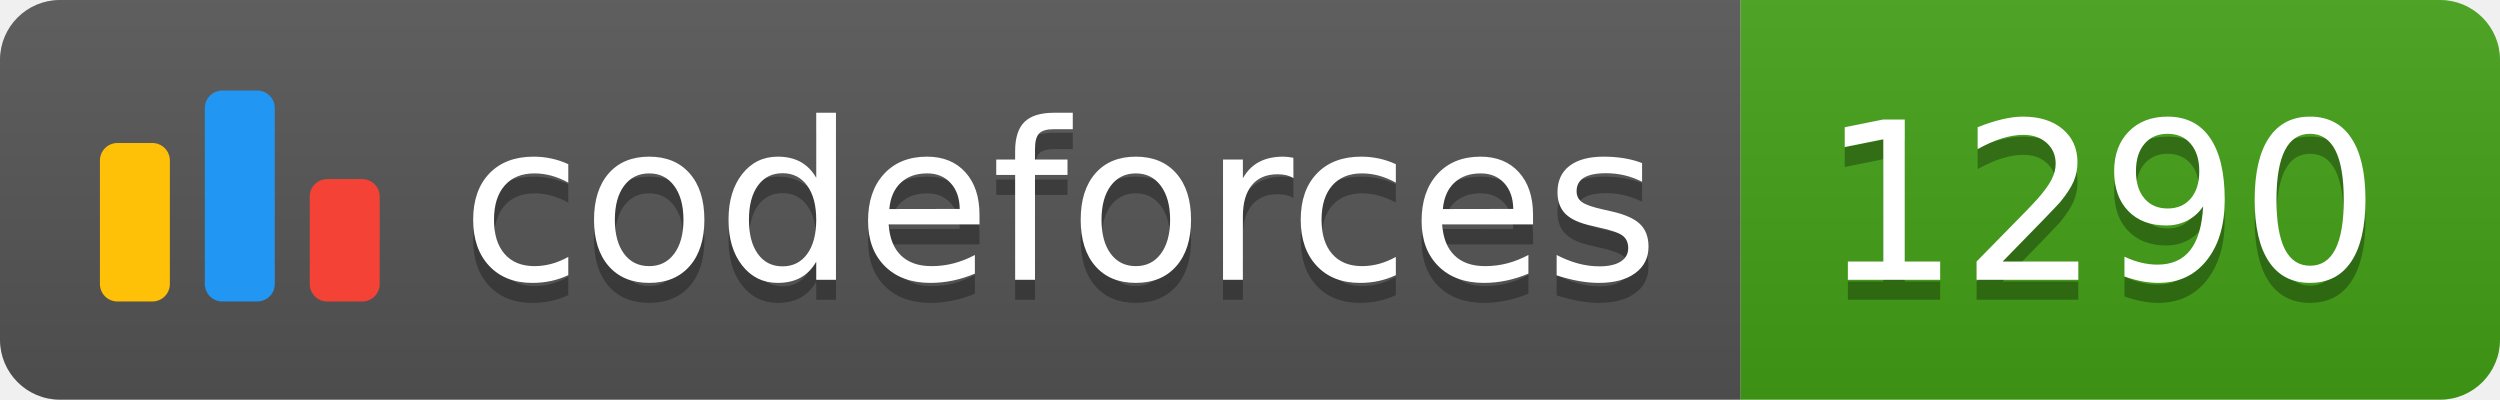
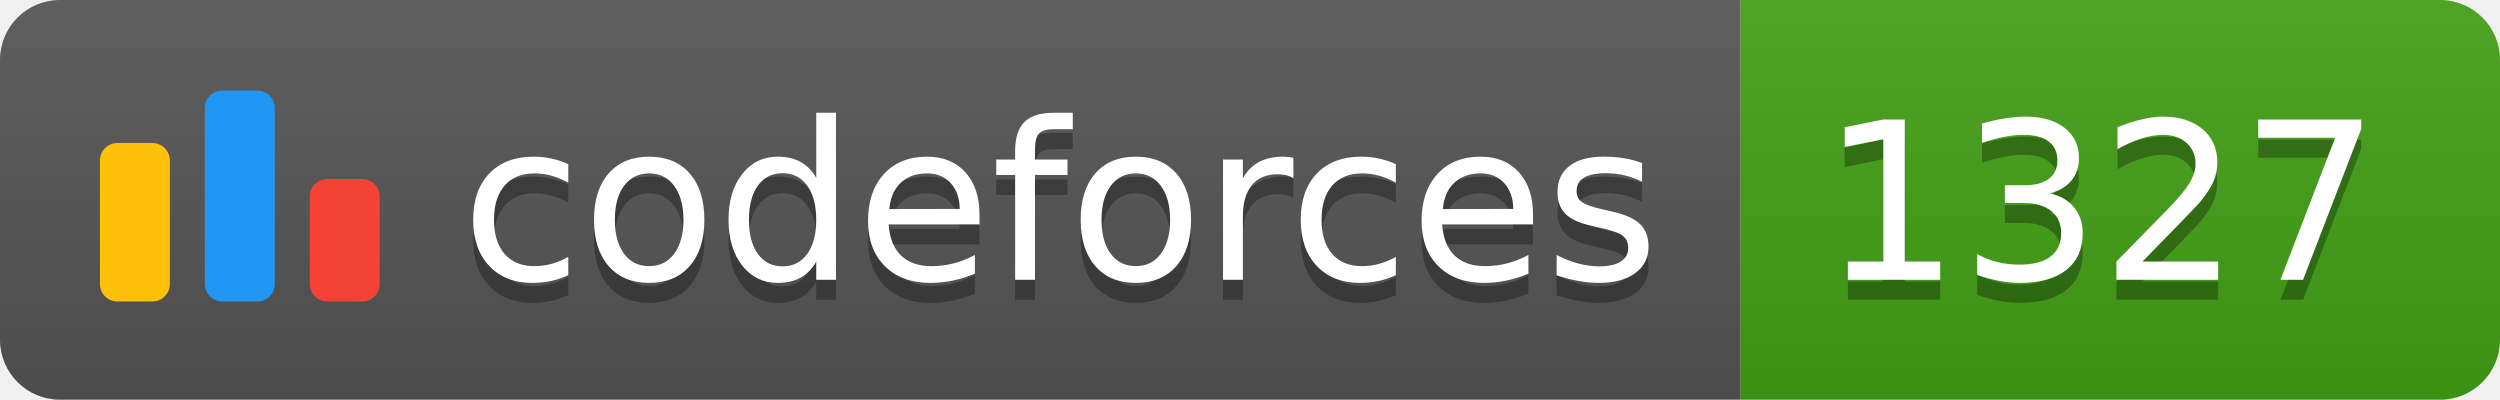
<svg xmlns="http://www.w3.org/2000/svg" width="125.1" height="20">
  <linearGradient id="smooth" x2="0" y2="100%">
    <stop offset="0" stop-color="#bbb" stop-opacity=".1" />
    <stop offset="1" stop-opacity=".1" />
  </linearGradient>
  <clipPath id="round">
    <rect width="125.1" height="20" rx="3" fill="#fff" />
  </clipPath>
  <g clip-path="url(#round)">
    <rect width="87.1" height="20" fill="#555" />
    <rect x="87.1" width="38.0" height="20" fill="#43A217" />
    <rect width="125.1" height="20" fill="url(#smooth)" />
  </g>
  <g fill="#fff" text-anchor="middle" font-family="DejaVu Sans,Verdana,Geneva,sans-serif" font-size="110">
    <svg x="5" y="3" class="logo" width="14" height="14" viewBox="0 0 32 25" fill="none">
      <rect y="6" width="8" height="18.125" rx="2" fill="#FFC107" />
      <rect x="24" y="10.125" width="8" height="14" rx="2" fill="#F44336" />
      <rect x="12" width="8" height="24.125" rx="2" fill="#2196F3" />
    </svg>
    <text x="530.5" y="150" fill="#010101" fill-opacity=".3" transform="scale(0.1)" textLength="601.0" lengthAdjust="spacing">codeforces
        </text>
    <text x="530.5" y="140" transform="scale(0.1)" textLength="601.0" lengthAdjust="spacing">codeforces</text>
-     <text x="1051.0" y="150" fill="#010101" fill-opacity=".3" transform="scale(0.1)" textLength="280.0" lengthAdjust="spacing">1290
+     <text x="1051.0" y="150" fill="#010101" fill-opacity=".3" transform="scale(0.1)" textLength="280.0" lengthAdjust="spacing">1327
        </text>
-     <text x="1051.0" y="140" transform="scale(0.1)" textLength="280.0" lengthAdjust="spacing">1290</text>
+     <text x="1051.0" y="140" transform="scale(0.1)" textLength="280.0" lengthAdjust="spacing">1327</text>
  </g>
</svg>
